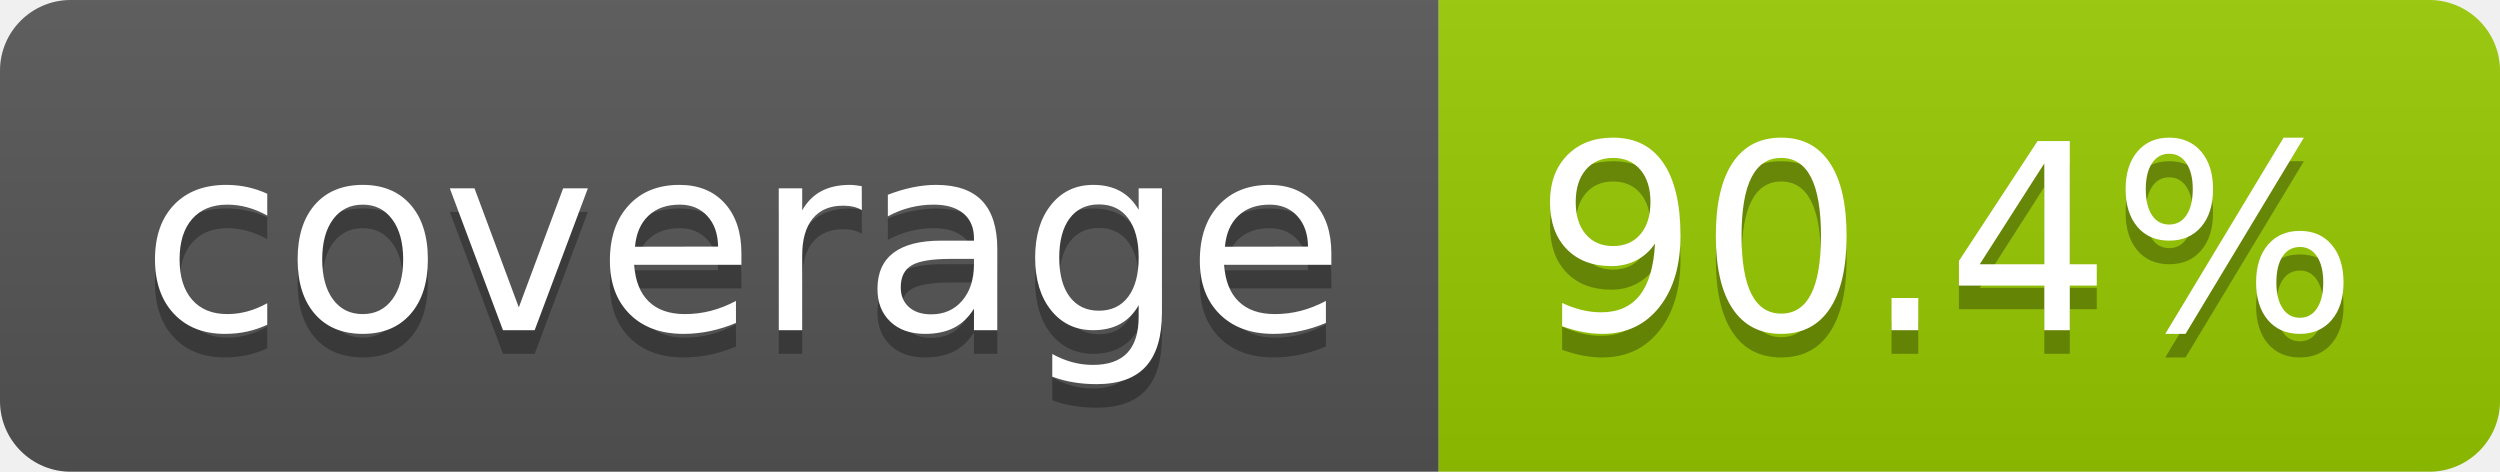
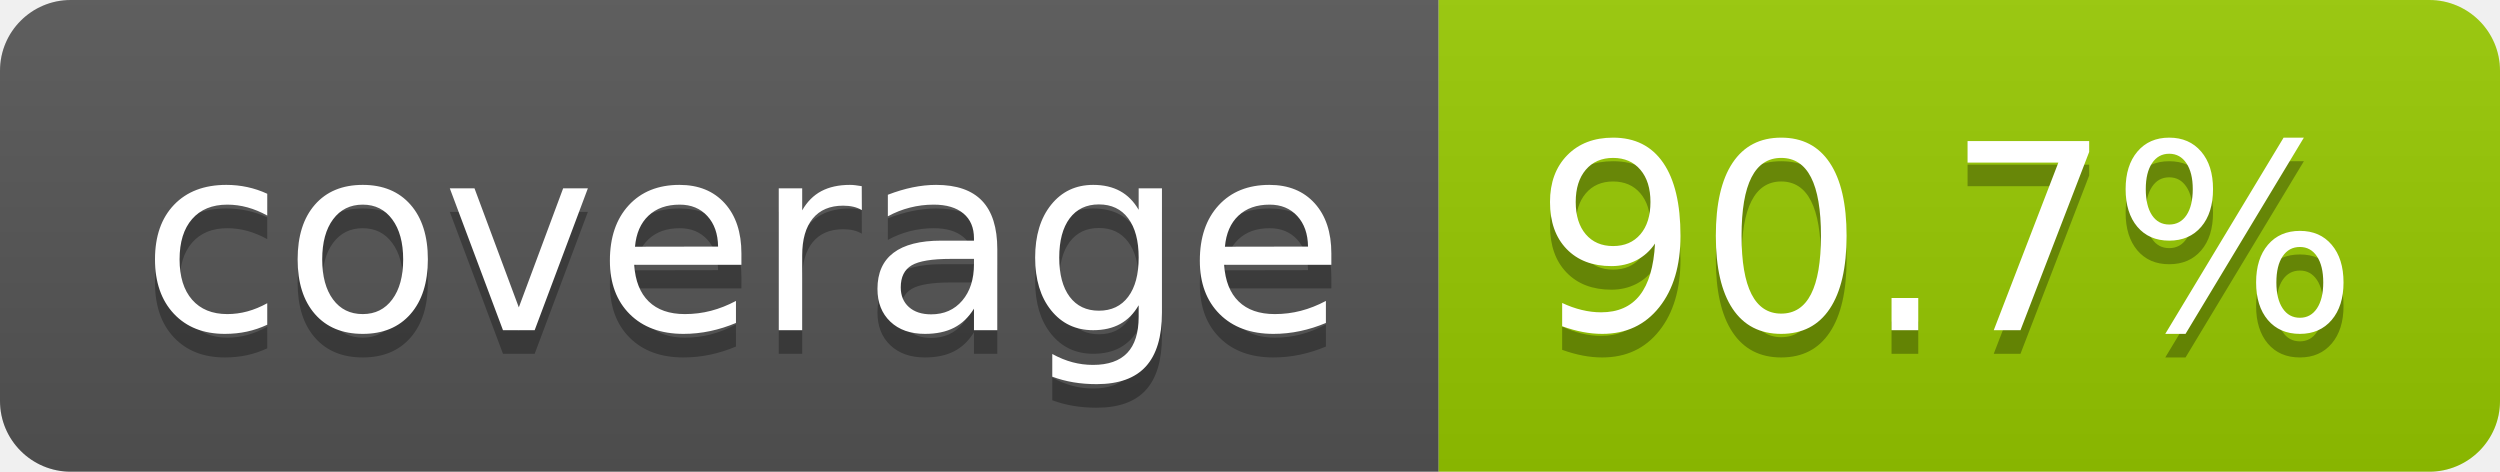
- <svg xmlns="http://www.w3.org/2000/svg" width="106" height="20" role="img" aria-label="coverage: 90.4%">
+ <svg xmlns="http://www.w3.org/2000/svg" width="106" height="20" role="img" aria-label="coverage: 90.7%">
  <linearGradient id="s" x2="0" y2="100%">
    <stop offset="0" stop-color="#bbb" stop-opacity=".1" />
    <stop offset="1" stop-opacity=".1" />
  </linearGradient>
  <clipPath id="r">
    <rect width="106" height="20" rx="3" fill="#fff" />
  </clipPath>
  <g clip-path="url(#r)">
    <rect width="61" height="20" fill="#555" />
    <rect x="61" width="45" height="20" fill="#97ca00" />
    <rect width="106" height="20" fill="url(#s)" />
  </g>
  <g fill="#fff" text-anchor="middle" font-family="Verdana,Geneva,DejaVu Sans,sans-serif" text-rendering="geometricPrecision" font-size="110">
    <text aria-hidden="true" x="315" y="150" fill="#010101" fill-opacity=".3" transform="scale(.1)" textLength="510">coverage</text>
    <text x="315" y="140" transform="scale(.1)" fill="#fff" textLength="510">coverage</text>
-     <text aria-hidden="true" x="825" y="150" fill="#010101" fill-opacity=".3" transform="scale(.1)" textLength="350">90.4%</text>
-     <text x="825" y="140" transform="scale(.1)" fill="#fff" textLength="350">90.4%</text>
+     <text aria-hidden="true" x="825" y="150" fill="#010101" fill-opacity=".3" transform="scale(.1)" textLength="350">90.7%</text>
+     <text x="825" y="140" transform="scale(.1)" fill="#fff" textLength="350">90.7%</text>
  </g>
</svg>
